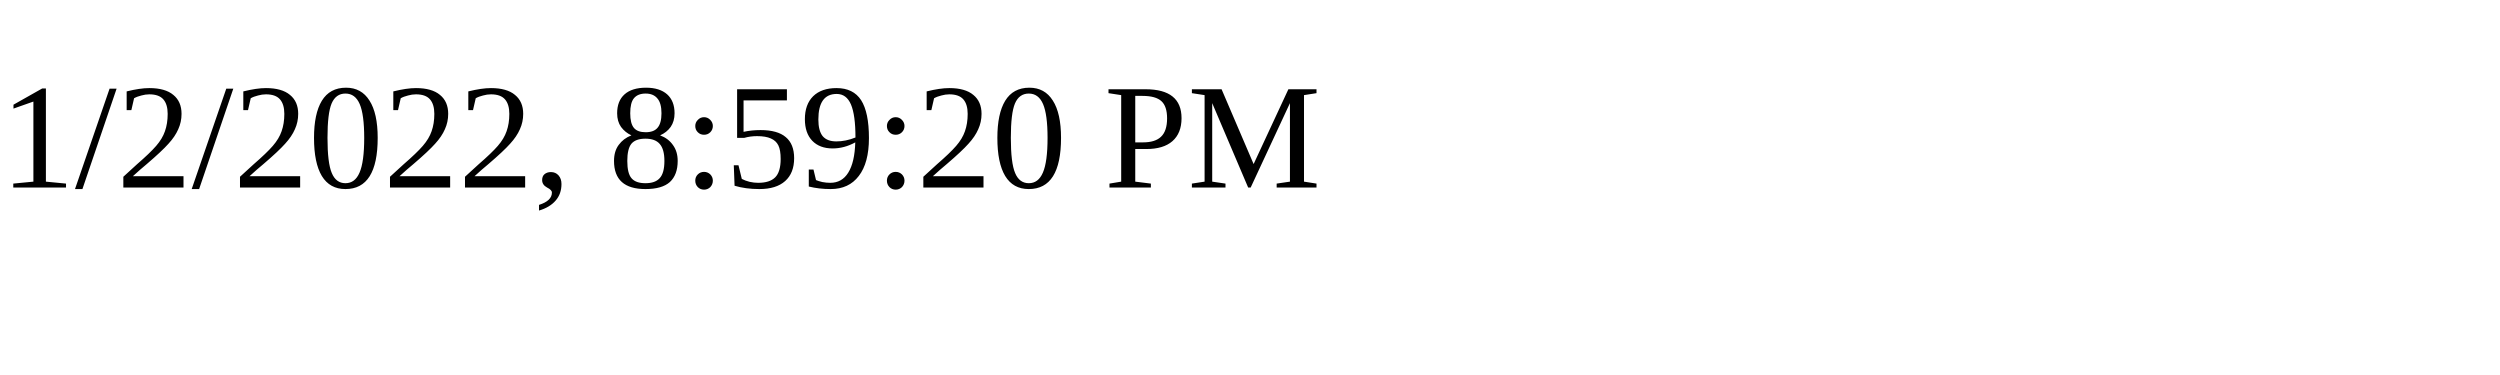
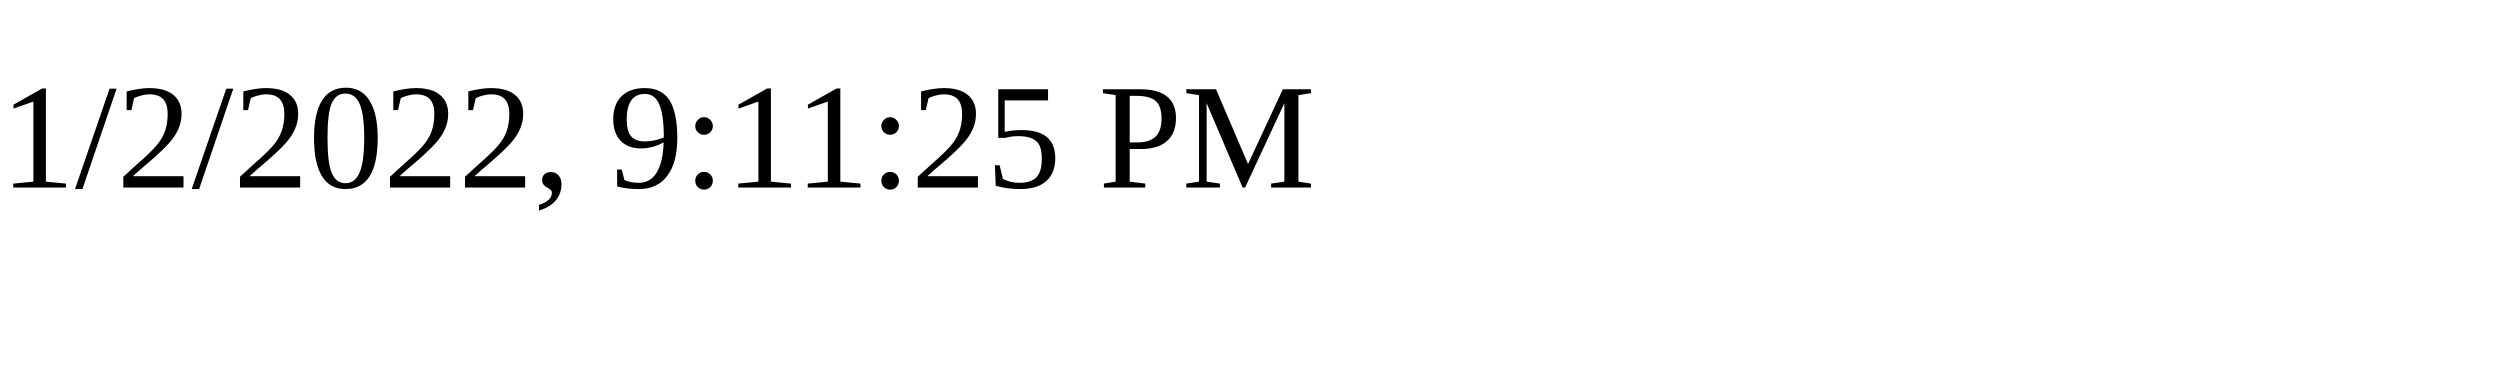
<svg xmlns="http://www.w3.org/2000/svg" height="30" width="200">
-   <text x="0" y="15">1/2/2022, 8:59:20 PM</text>
+   <text x="0" y="15">1/2/2022, 9:11:25 PM</text>
</svg>
